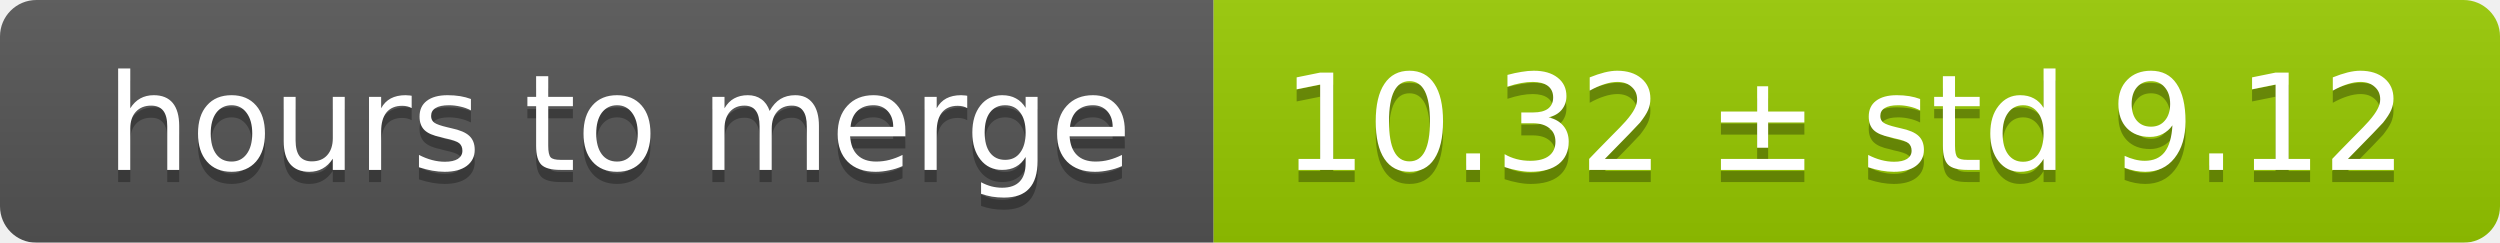
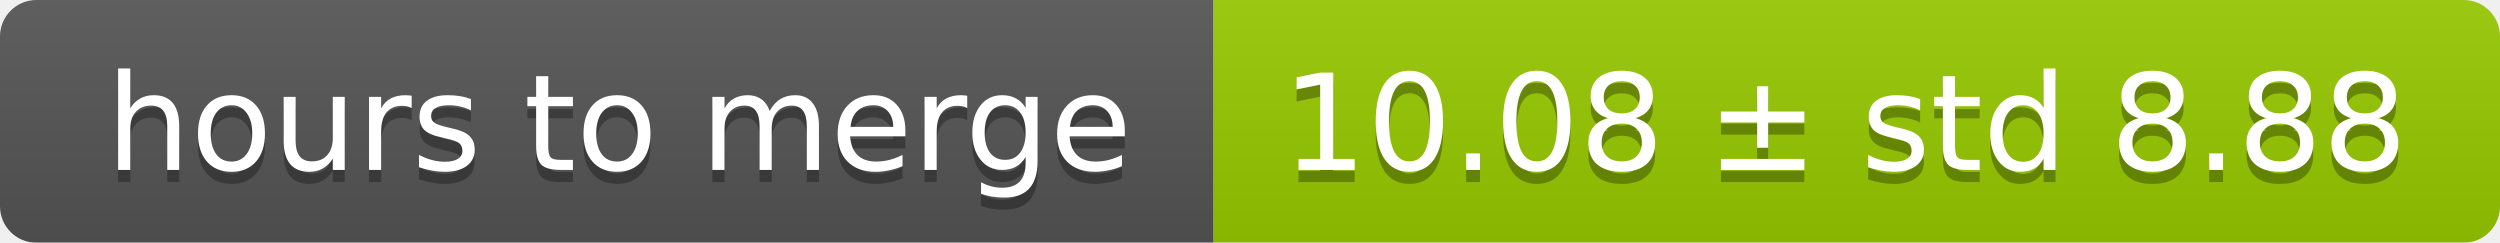
<svg xmlns="http://www.w3.org/2000/svg" width="206" height="20">
  <linearGradient id="smooth" x2="0" y2="100%">
    <stop offset="0" stop-color="#bbb" stop-opacity=".1" />
    <stop offset="1" stop-opacity=".1" />
  </linearGradient>
  <mask id="round">
    <rect width="206" height="20" rx="3" fill="#fff" />
  </mask>
  <g mask="url(#round)">
    <rect width="100" height="20" fill="#555" />
    <rect x="100" width="106" height="20" fill="#97ca00" />
    <rect width="206" height="20" fill="url(#smooth)" />
  </g>
  <g fill="#fff" text-anchor="middle" font-family="DejaVu Sans,Verdana,Geneva,sans-serif" font-size="11">
    <text x="51" y="15" fill="#010101" fill-opacity=".3">hours to merge</text>
    <text x="51" y="14">hours to merge</text>
-     <text x="152" y="15" fill="#010101" fill-opacity=".3">10.32 ± std 9.12</text>
-     <text x="152" y="14">10.32 ± std 9.12</text>
+     <text x="152" y="15" fill="#010101" fill-opacity=".3">10.08 ± std 8.88</text>
+     <text x="152" y="14">10.08 ± std 8.88</text>
  </g>
</svg>
